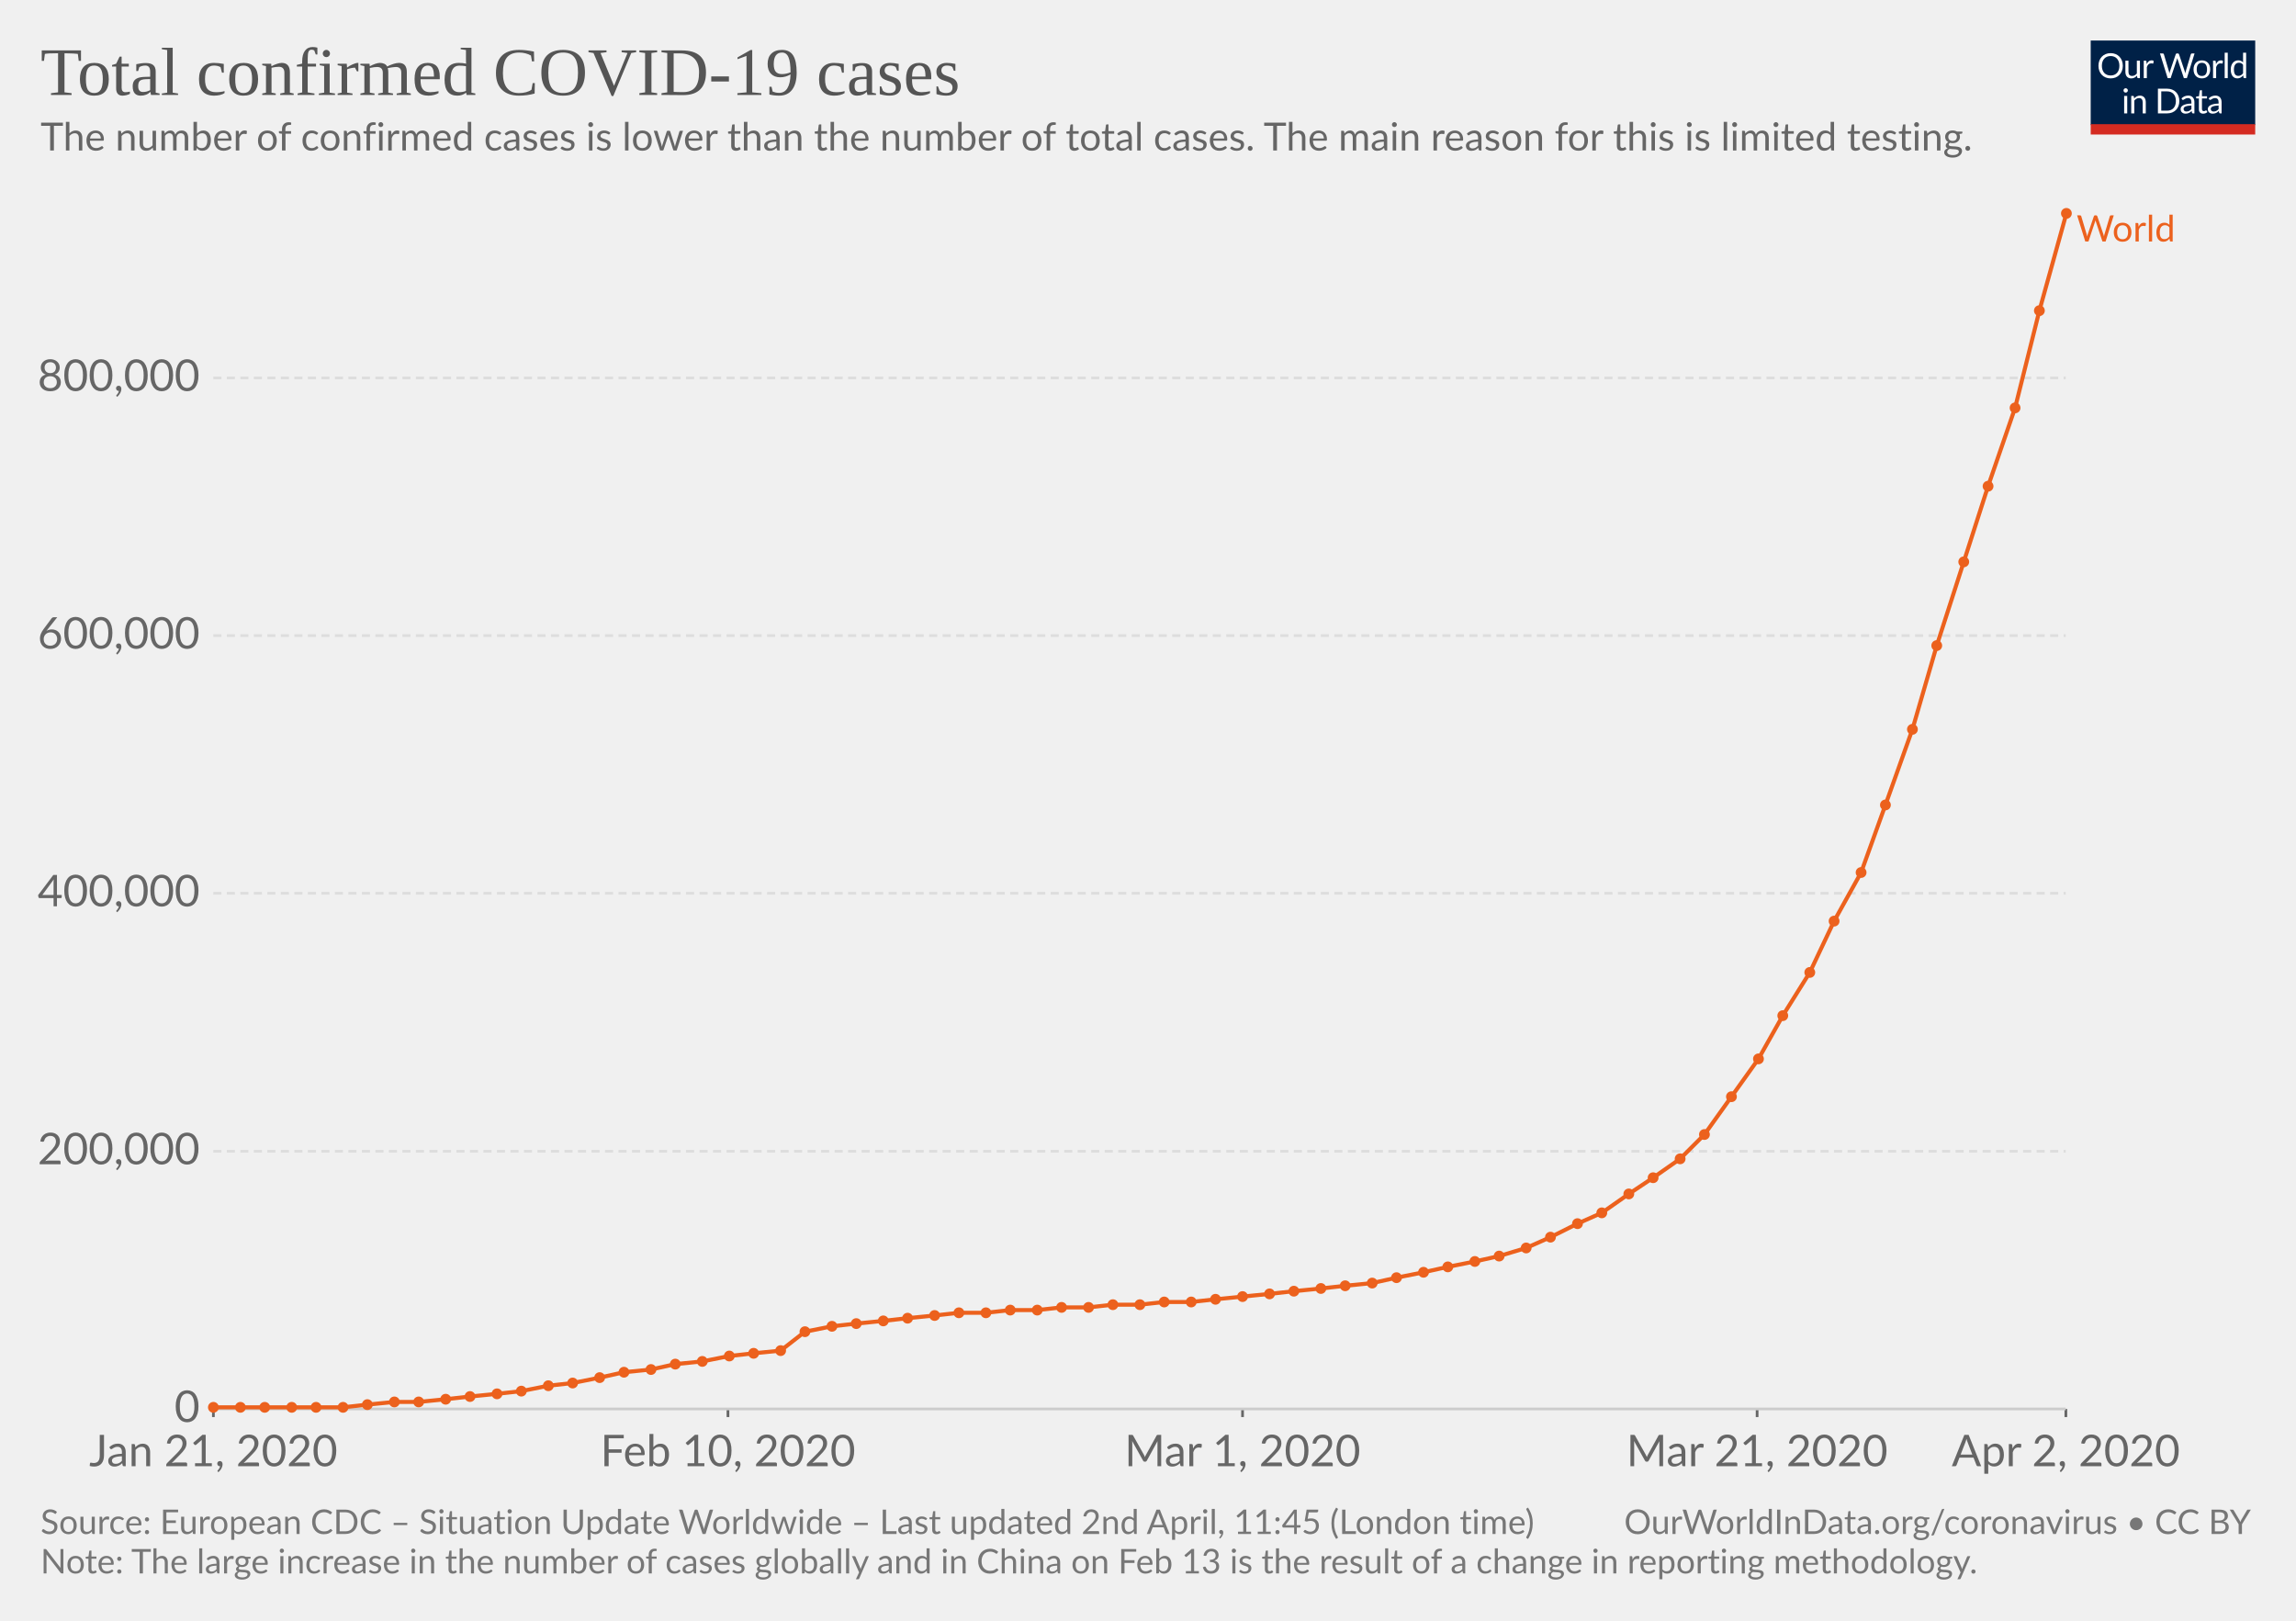
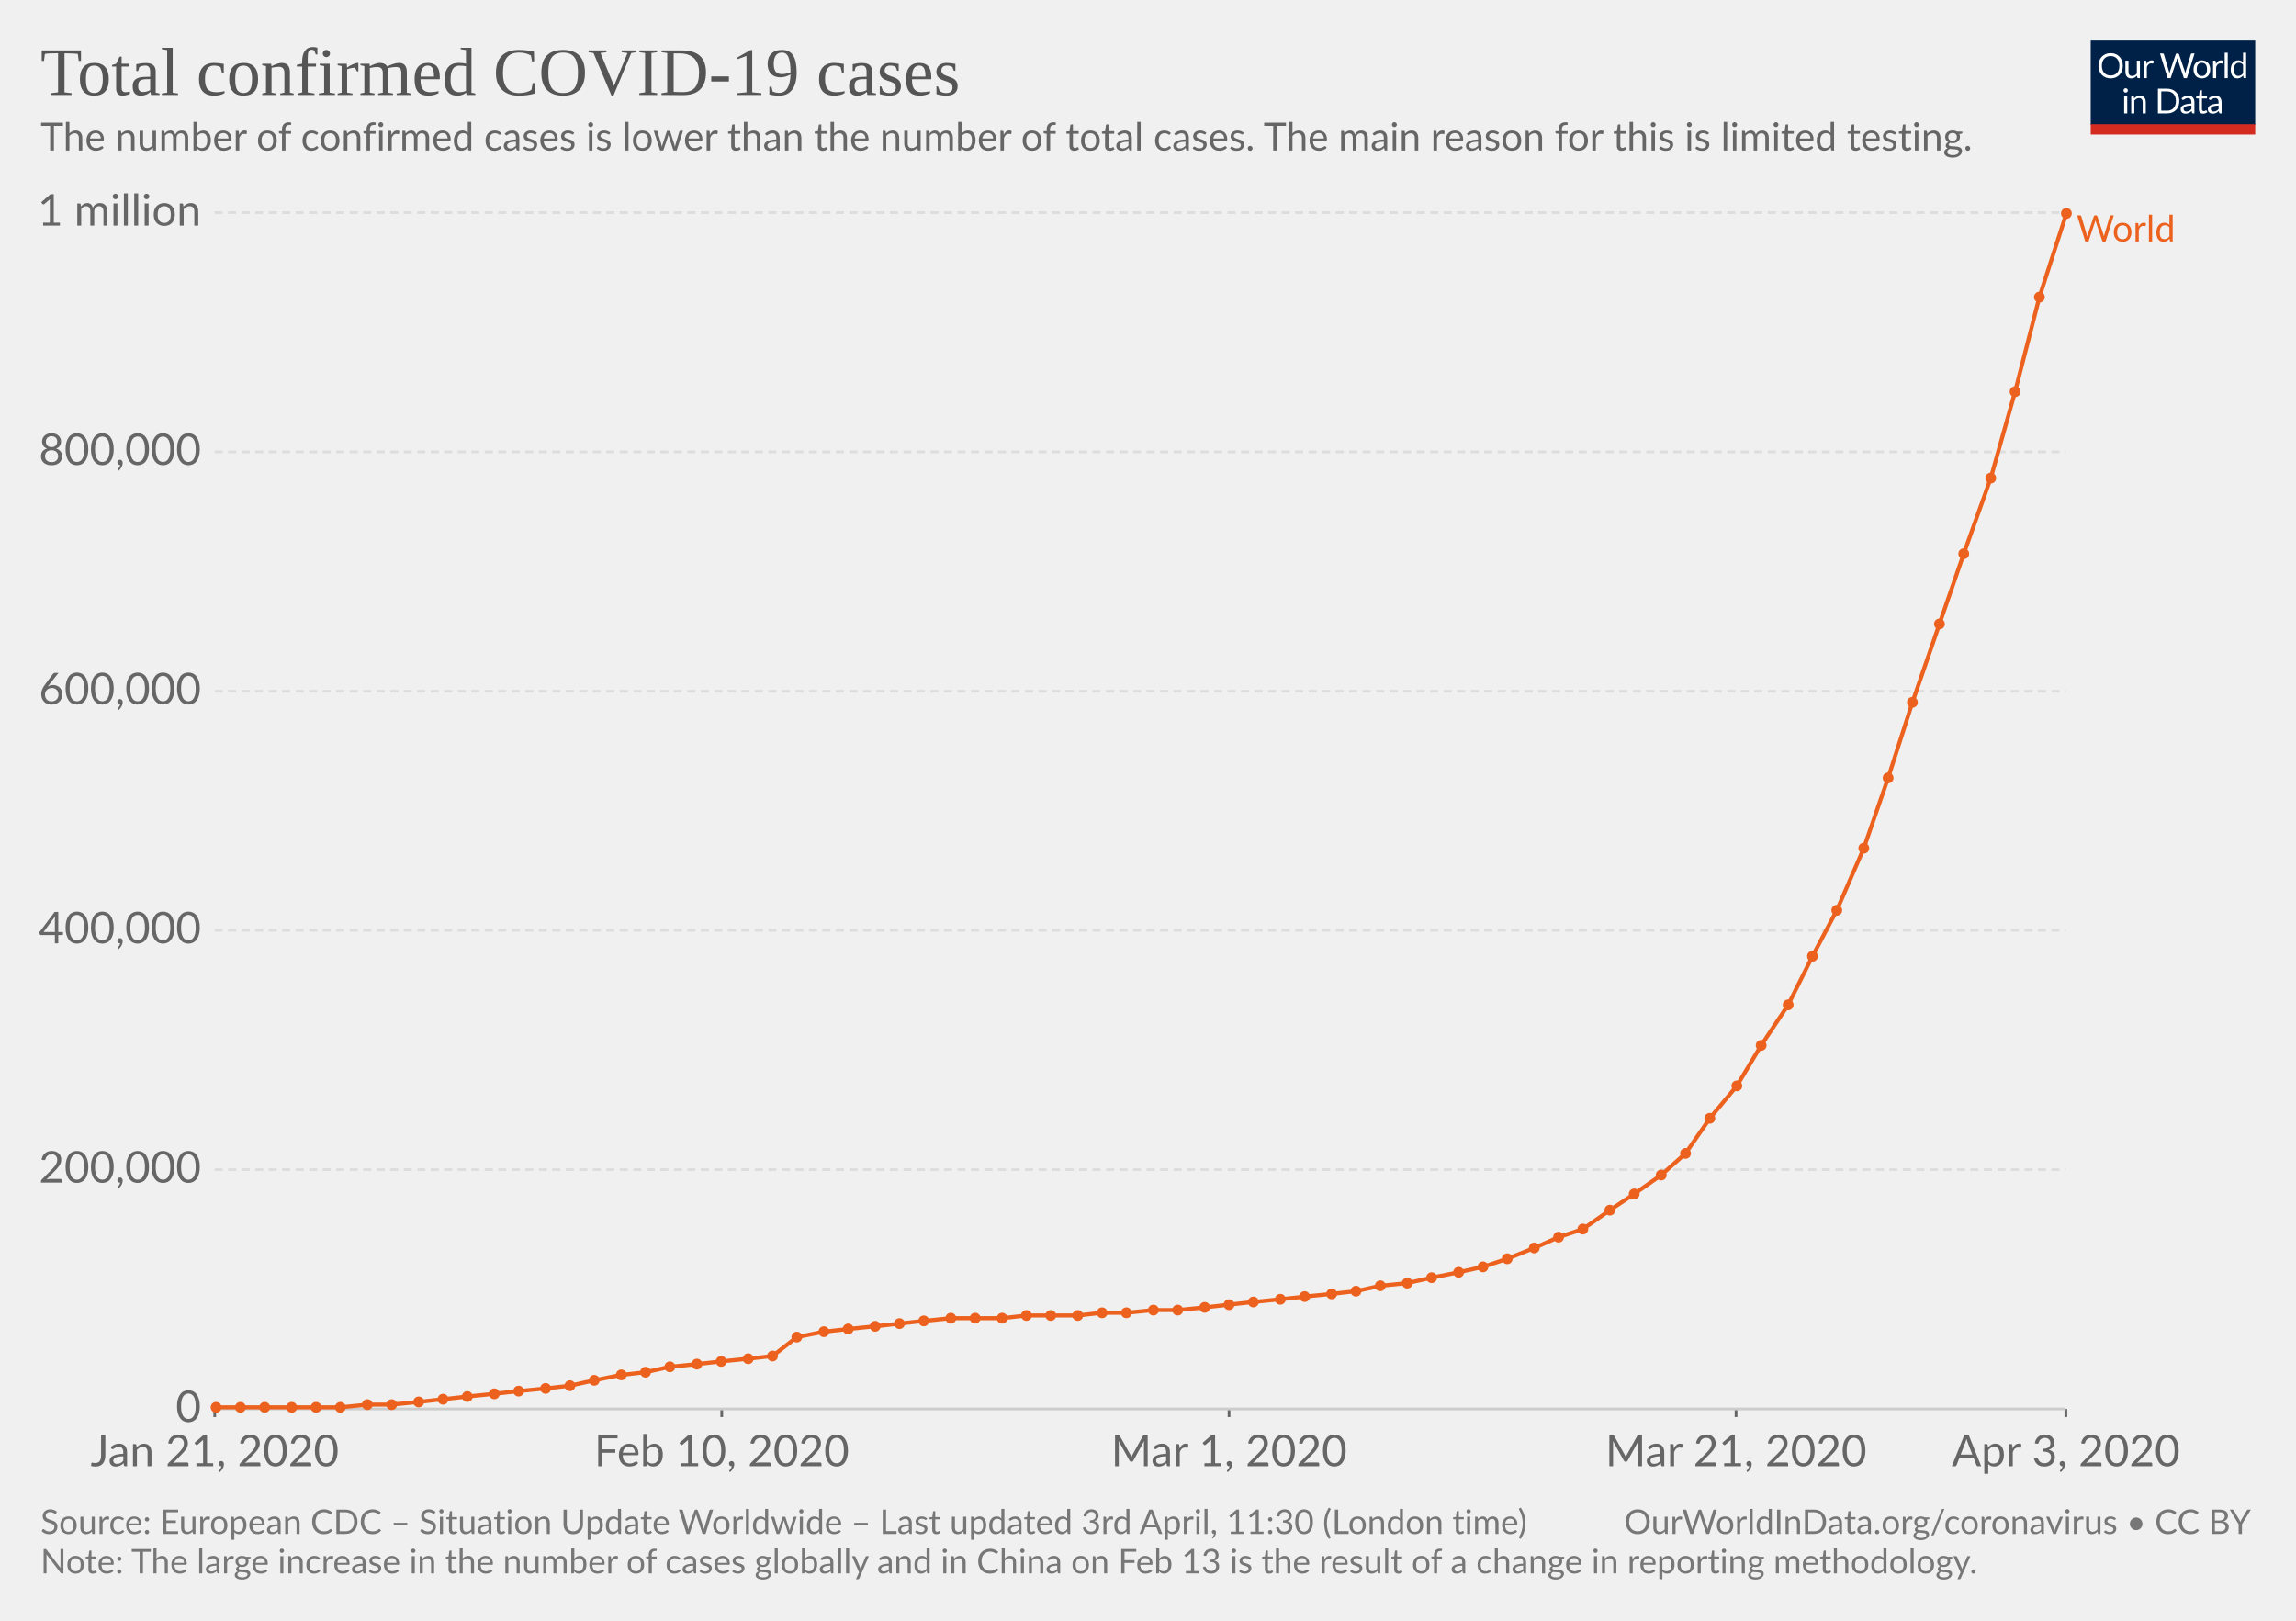
<svg xmlns="http://www.w3.org/2000/svg" version="1.1" style="font-family:Lato, 'Helvetica Neue', Helvetica, Arial, sans-serif;font-size:18px;background-color:white;text-rendering:optimizeLegibility;-webkit-font-smoothing:antialiased" width="850" height="600">
  <g class="HeaderView">
    <g transform="translate(774, 15) scale(0.29)">
      <svg width="210" height="120" viewBox="0 0 210 120" fill="none">
        <g clip-path="url(#clip0)">
          <path d="M0 0H210V107.89H0V0Z" fill="#002147" />
          <path d="M40.979 32.248C40.979 34.609 40.605 36.78 39.857 38.76C39.109 40.725 38.053 42.419 36.689 43.842C35.325 45.265 33.682 46.372 31.761 47.164C29.854 47.941 27.742 48.33 25.425 48.33C23.107 48.33 20.995 47.941 19.089 47.164C17.182 46.372 15.547 45.265 14.183 43.842C12.819 42.419 11.763 40.725 11.015 38.76C10.267 36.78 9.893 34.609 9.893 32.248C9.893 29.887 10.267 27.723 11.015 25.758C11.763 23.778 12.819 22.077 14.183 20.654C15.547 19.217 17.182 18.102 19.089 17.31C20.995 16.518 23.107 16.122 25.425 16.122C27.742 16.122 29.854 16.518 31.761 17.31C33.682 18.102 35.325 19.217 36.689 20.654C38.053 22.077 39.109 23.778 39.857 25.758C40.605 27.723 40.979 29.887 40.979 32.248ZM36.601 32.248C36.601 30.312 36.337 28.574 35.809 27.034C35.281 25.494 34.533 24.196 33.565 23.14C32.597 22.069 31.423 21.248 30.045 20.676C28.666 20.104 27.126 19.818 25.425 19.818C23.738 19.818 22.205 20.104 20.827 20.676C19.448 21.248 18.267 22.069 17.285 23.14C16.317 24.196 15.569 25.494 15.041 27.034C14.513 28.574 14.249 30.312 14.249 32.248C14.249 34.184 14.513 35.922 15.041 37.462C15.569 38.987 16.317 40.285 17.285 41.356C18.267 42.412 19.448 43.226 20.827 43.798C22.205 44.355 23.738 44.634 25.425 44.634C27.126 44.634 28.666 44.355 30.045 43.798C31.423 43.226 32.597 42.412 33.565 41.356C34.533 40.285 35.281 38.987 35.809 37.462C36.337 35.922 36.601 34.184 36.601 32.248ZM62.823 25.714V48H60.491C59.934 48 59.582 47.729 59.435 47.186L59.127 44.788C58.159 45.859 57.074 46.724 55.871 47.384C54.669 48.029 53.29 48.352 51.735 48.352C50.518 48.352 49.44 48.154 48.501 47.758C47.577 47.347 46.8 46.775 46.169 46.042C45.539 45.309 45.062 44.421 44.739 43.38C44.431 42.339 44.277 41.187 44.277 39.926V25.714H48.193V39.926C48.193 41.613 48.575 42.918 49.337 43.842C50.115 44.766 51.295 45.228 52.879 45.228C54.038 45.228 55.116 44.957 56.113 44.414C57.125 43.857 58.057 43.094 58.907 42.126V25.714H62.823ZM71.43 30.18C72.135 28.655 73 27.467 74.027 26.616C75.053 25.751 76.307 25.318 77.789 25.318C78.258 25.318 78.705 25.369 79.131 25.472C79.571 25.575 79.959 25.736 80.297 25.956L80.011 28.882C79.923 29.249 79.703 29.432 79.351 29.432C79.145 29.432 78.845 29.388 78.449 29.3C78.053 29.212 77.605 29.168 77.107 29.168C76.403 29.168 75.772 29.271 75.215 29.476C74.672 29.681 74.181 29.989 73.741 30.4C73.315 30.796 72.927 31.295 72.575 31.896C72.237 32.483 71.929 33.157 71.651 33.92V48H67.713V25.714H69.957C70.382 25.714 70.675 25.795 70.837 25.956C70.998 26.117 71.108 26.396 71.167 26.792L71.43 30.18ZM132.589 16.474L122.755 48H118.927L110.941 23.954C110.867 23.719 110.794 23.47 110.721 23.206C110.662 22.942 110.596 22.663 110.523 22.37C110.449 22.663 110.376 22.942 110.303 23.206C110.23 23.47 110.156 23.719 110.083 23.954L102.053 48H98.225L88.391 16.474H91.933C92.314 16.474 92.629 16.569 92.879 16.76C93.143 16.951 93.311 17.193 93.385 17.486L99.897 39.398C99.999 39.794 100.095 40.219 100.183 40.674C100.285 41.129 100.381 41.613 100.469 42.126C100.571 41.613 100.674 41.129 100.777 40.674C100.894 40.205 101.019 39.779 101.151 39.398L108.565 17.486C108.653 17.237 108.821 17.009 109.071 16.804C109.335 16.584 109.65 16.474 110.017 16.474H111.249C111.63 16.474 111.938 16.569 112.173 16.76C112.407 16.951 112.583 17.193 112.701 17.486L120.093 39.398C120.225 39.779 120.342 40.19 120.445 40.63C120.562 41.07 120.672 41.532 120.775 42.016C120.848 41.532 120.929 41.07 121.017 40.63C121.105 40.19 121.2 39.779 121.303 39.398L127.837 17.486C127.91 17.222 128.072 16.987 128.321 16.782C128.585 16.577 128.9 16.474 129.267 16.474H132.589ZM141.94 25.362C143.568 25.362 145.034 25.633 146.34 26.176C147.645 26.719 148.76 27.489 149.684 28.486C150.608 29.483 151.312 30.693 151.796 32.116C152.294 33.524 152.544 35.101 152.544 36.846C152.544 38.606 152.294 40.19 151.796 41.598C151.312 43.006 150.608 44.209 149.684 45.206C148.76 46.203 147.645 46.973 146.34 47.516C145.034 48.044 143.568 48.308 141.94 48.308C140.297 48.308 138.816 48.044 137.496 47.516C136.19 46.973 135.076 46.203 134.152 45.206C133.228 44.209 132.516 43.006 132.018 41.598C131.534 40.19 131.292 38.606 131.292 36.846C131.292 35.101 131.534 33.524 132.018 32.116C132.516 30.693 133.228 29.483 134.152 28.486C135.076 27.489 136.19 26.719 137.496 26.176C138.816 25.633 140.297 25.362 141.94 25.362ZM141.94 45.25C144.14 45.25 145.782 44.517 146.868 43.05C147.953 41.569 148.496 39.508 148.496 36.868C148.496 34.213 147.953 32.145 146.868 30.664C145.782 29.183 144.14 28.442 141.94 28.442C140.825 28.442 139.85 28.633 139.014 29.014C138.192 29.395 137.503 29.945 136.946 30.664C136.403 31.383 135.992 32.27 135.714 33.326C135.45 34.367 135.318 35.548 135.318 36.868C135.318 39.508 135.86 41.569 136.946 43.05C138.046 44.517 139.71 45.25 141.94 45.25ZM159.908 30.18C160.612 28.655 161.478 27.467 162.504 26.616C163.531 25.751 164.785 25.318 166.266 25.318C166.736 25.318 167.183 25.369 167.608 25.472C168.048 25.575 168.437 25.736 168.774 25.956L168.488 28.882C168.4 29.249 168.18 29.432 167.828 29.432C167.623 29.432 167.322 29.388 166.926 29.3C166.53 29.212 166.083 29.168 165.584 29.168C164.88 29.168 164.25 29.271 163.692 29.476C163.15 29.681 162.658 29.989 162.218 30.4C161.793 30.796 161.404 31.295 161.052 31.896C160.715 32.483 160.407 33.157 160.128 33.92V48H156.19V25.714H158.434C158.86 25.714 159.153 25.795 159.314 25.956C159.476 26.117 159.586 26.396 159.644 26.792L159.908 30.18ZM174.946 15.594V48H171.03V15.594H174.946ZM194.496 31.016C193.763 30.033 192.971 29.351 192.12 28.97C191.269 28.574 190.316 28.376 189.26 28.376C187.192 28.376 185.601 29.117 184.486 30.598C183.371 32.079 182.814 34.191 182.814 36.934C182.814 38.386 182.939 39.633 183.188 40.674C183.437 41.701 183.804 42.551 184.288 43.226C184.772 43.886 185.366 44.37 186.07 44.678C186.774 44.986 187.573 45.14 188.468 45.14C189.759 45.14 190.881 44.847 191.834 44.26C192.802 43.673 193.689 42.845 194.496 41.774V31.016ZM198.412 15.594V48H196.08C195.523 48 195.171 47.729 195.024 47.186L194.672 44.48C193.719 45.624 192.633 46.548 191.416 47.252C190.199 47.956 188.791 48.308 187.192 48.308C185.916 48.308 184.757 48.066 183.716 47.582C182.675 47.083 181.787 46.357 181.054 45.404C180.321 44.451 179.756 43.263 179.36 41.84C178.964 40.417 178.766 38.782 178.766 36.934C178.766 35.291 178.986 33.766 179.426 32.358C179.866 30.935 180.497 29.703 181.318 28.662C182.139 27.621 183.144 26.807 184.332 26.22C185.535 25.619 186.884 25.318 188.38 25.318C189.744 25.318 190.91 25.553 191.878 26.022C192.861 26.477 193.733 27.115 194.496 27.936V15.594H198.412ZM46.614 70.714V93H42.698V70.714H46.614ZM47.45 63.718C47.45 64.099 47.369 64.459 47.208 64.796C47.061 65.119 46.856 65.412 46.592 65.676C46.343 65.925 46.042 66.123 45.69 66.27C45.352 66.417 44.993 66.49 44.612 66.49C44.23 66.49 43.871 66.417 43.534 66.27C43.211 66.123 42.925 65.925 42.676 65.676C42.426 65.412 42.228 65.119 42.082 64.796C41.935 64.459 41.862 64.099 41.862 63.718C41.862 63.337 41.935 62.977 42.082 62.64C42.228 62.288 42.426 61.987 42.676 61.738C42.925 61.474 43.211 61.269 43.534 61.122C43.871 60.975 44.23 60.902 44.612 60.902C44.993 60.902 45.352 60.975 45.69 61.122C46.042 61.269 46.343 61.474 46.592 61.738C46.856 61.987 47.061 62.288 47.208 62.64C47.369 62.977 47.45 63.337 47.45 63.718ZM55.424 73.948C55.908 73.405 56.422 72.914 56.964 72.474C57.507 72.034 58.079 71.66 58.68 71.352C59.296 71.029 59.941 70.787 60.616 70.626C61.306 70.45 62.046 70.362 62.838 70.362C64.055 70.362 65.126 70.567 66.05 70.978C66.989 71.374 67.766 71.946 68.382 72.694C69.013 73.427 69.49 74.315 69.812 75.356C70.135 76.397 70.296 77.549 70.296 78.81V93H66.358V78.81C66.358 77.123 65.969 75.818 65.192 74.894C64.43 73.955 63.264 73.486 61.694 73.486C60.535 73.486 59.45 73.765 58.438 74.322C57.441 74.879 56.517 75.635 55.666 76.588V93H51.728V70.714H54.082C54.639 70.714 54.984 70.985 55.116 71.528L55.424 73.948ZM113.129 77.248C113.129 79.609 112.755 81.758 112.007 83.694C111.259 85.63 110.203 87.287 108.839 88.666C107.475 90.045 105.832 91.115 103.911 91.878C102.004 92.626 99.892 93 97.575 93H85.805V61.474H97.575C99.892 61.474 102.004 61.855 103.911 62.618C105.832 63.366 107.475 64.437 108.839 65.83C110.203 67.209 111.259 68.866 112.007 70.802C112.755 72.738 113.129 74.887 113.129 77.248ZM108.751 77.248C108.751 75.312 108.487 73.581 107.959 72.056C107.431 70.531 106.683 69.24 105.715 68.184C104.747 67.128 103.574 66.321 102.195 65.764C100.816 65.207 99.276 64.928 97.575 64.928H90.073V89.546H97.575C99.276 89.546 100.816 89.267 102.195 88.71C103.574 88.153 104.747 87.353 105.715 86.312C106.683 85.256 107.431 83.965 107.959 82.44C108.487 80.915 108.751 79.184 108.751 77.248ZM128.553 82.968C126.749 83.027 125.209 83.173 123.933 83.408C122.672 83.628 121.638 83.921 120.831 84.288C120.039 84.655 119.46 85.087 119.093 85.586C118.741 86.085 118.565 86.642 118.565 87.258C118.565 87.845 118.661 88.351 118.851 88.776C119.042 89.201 119.299 89.553 119.621 89.832C119.959 90.096 120.347 90.294 120.787 90.426C121.242 90.543 121.726 90.602 122.239 90.602C122.929 90.602 123.559 90.536 124.131 90.404C124.703 90.257 125.239 90.052 125.737 89.788C126.251 89.524 126.735 89.209 127.189 88.842C127.659 88.475 128.113 88.057 128.553 87.588V82.968ZM115.903 73.86C117.135 72.672 118.463 71.785 119.885 71.198C121.308 70.611 122.885 70.318 124.615 70.318C125.862 70.318 126.969 70.523 127.937 70.934C128.905 71.345 129.719 71.917 130.379 72.65C131.039 73.383 131.538 74.271 131.875 75.312C132.213 76.353 132.381 77.497 132.381 78.744V93H130.643C130.262 93 129.969 92.941 129.763 92.824C129.558 92.692 129.397 92.443 129.279 92.076L128.839 89.964C128.253 90.507 127.681 90.991 127.123 91.416C126.566 91.827 125.979 92.179 125.363 92.472C124.747 92.751 124.087 92.963 123.383 93.11C122.694 93.271 121.924 93.352 121.073 93.352C120.208 93.352 119.394 93.235 118.631 93C117.869 92.751 117.201 92.384 116.629 91.9C116.072 91.416 115.625 90.807 115.287 90.074C114.965 89.326 114.803 88.446 114.803 87.434C114.803 86.554 115.045 85.711 115.529 84.904C116.013 84.083 116.798 83.357 117.883 82.726C118.969 82.095 120.384 81.582 122.129 81.186C123.875 80.775 126.016 80.541 128.553 80.482V78.744C128.553 77.013 128.179 75.708 127.431 74.828C126.683 73.933 125.591 73.486 124.153 73.486C123.185 73.486 122.371 73.611 121.711 73.86C121.066 74.095 120.501 74.366 120.017 74.674C119.548 74.967 119.137 75.239 118.785 75.488C118.448 75.723 118.111 75.84 117.773 75.84C117.509 75.84 117.282 75.774 117.091 75.642C116.901 75.495 116.739 75.319 116.607 75.114L115.903 73.86ZM143.568 93.352C141.808 93.352 140.451 92.861 139.498 91.878C138.559 90.895 138.09 89.48 138.09 87.632V73.992H135.406C135.171 73.992 134.973 73.926 134.812 73.794C134.65 73.647 134.57 73.427 134.57 73.134V71.572L138.222 71.11L139.124 64.224C139.168 64.004 139.263 63.828 139.41 63.696C139.571 63.549 139.776 63.476 140.026 63.476H142.006V71.154H148.452V73.992H142.006V87.368C142.006 88.307 142.233 89.003 142.688 89.458C143.142 89.913 143.729 90.14 144.448 90.14C144.858 90.14 145.21 90.089 145.504 89.986C145.812 89.869 146.076 89.744 146.296 89.612C146.516 89.48 146.699 89.363 146.846 89.26C147.007 89.143 147.146 89.084 147.264 89.084C147.469 89.084 147.652 89.209 147.814 89.458L148.958 91.328C148.283 91.959 147.469 92.457 146.516 92.824C145.562 93.176 144.58 93.352 143.568 93.352ZM163.253 82.968C161.449 83.027 159.909 83.173 158.633 83.408C157.372 83.628 156.338 83.921 155.531 84.288C154.739 84.655 154.16 85.087 153.793 85.586C153.441 86.085 153.265 86.642 153.265 87.258C153.265 87.845 153.36 88.351 153.551 88.776C153.742 89.201 153.998 89.553 154.321 89.832C154.658 90.096 155.047 90.294 155.487 90.426C155.942 90.543 156.426 90.602 156.939 90.602C157.628 90.602 158.259 90.536 158.831 90.404C159.403 90.257 159.938 90.052 160.437 89.788C160.95 89.524 161.434 89.209 161.889 88.842C162.358 88.475 162.813 88.057 163.253 87.588V82.968ZM150.603 73.86C151.835 72.672 153.162 71.785 154.585 71.198C156.008 70.611 157.584 70.318 159.315 70.318C160.562 70.318 161.669 70.523 162.637 70.934C163.605 71.345 164.419 71.917 165.079 72.65C165.739 73.383 166.238 74.271 166.575 75.312C166.912 76.353 167.081 77.497 167.081 78.744V93H165.343C164.962 93 164.668 92.941 164.463 92.824C164.258 92.692 164.096 92.443 163.979 92.076L163.539 89.964C162.952 90.507 162.38 90.991 161.823 91.416C161.266 91.827 160.679 92.179 160.063 92.472C159.447 92.751 158.787 92.963 158.083 93.11C157.394 93.271 156.624 93.352 155.773 93.352C154.908 93.352 154.094 93.235 153.331 93C152.568 92.751 151.901 92.384 151.329 91.9C150.772 91.416 150.324 90.807 149.987 90.074C149.664 89.326 149.503 88.446 149.503 87.434C149.503 86.554 149.745 85.711 150.229 84.904C150.713 84.083 151.498 83.357 152.583 82.726C153.668 82.095 155.084 81.582 156.829 81.186C158.574 80.775 160.716 80.541 163.253 80.482V78.744C163.253 77.013 162.879 75.708 162.131 74.828C161.383 73.933 160.29 73.486 158.853 73.486C157.885 73.486 157.071 73.611 156.411 73.86C155.766 74.095 155.201 74.366 154.717 74.674C154.248 74.967 153.837 75.239 153.485 75.488C153.148 75.723 152.81 75.84 152.473 75.84C152.209 75.84 151.982 75.774 151.791 75.642C151.6 75.495 151.439 75.319 151.307 75.114L150.603 73.86Z" fill="white" />
          <rect y="106.789" width="210" height="13.211" fill="#D42B21" />
        </g>
        <defs>
          <clipPath id="clip0">
            <rect width="210" height="120" fill="white" />
          </clipPath>
        </defs>
      </svg>
    </g>
    <a href="https://ourworldindata.org/grapher/total-cases-covid-19" style="font-family:&quot;Playfair Display&quot;, Georgia, &quot;Times New Roman&quot;, serif" target="_blank">
      <text font-size="25.20" x="15.0" y="35.2" fill="#555">
        <tspan x="15" y="35.16">Total confirmed COVID-19 cases</tspan>
      </text>
    </a>
    <text font-size="14.40" x="15.0" y="55.7" fill="#666">
      <tspan x="15" y="55.72">The number of confirmed cases is lower than the number of total cases. The main reason for this is limited testing.</tspan>
    </text>
  </g>
  <g class="LineChart">
    <defs>
-       <clipPath id="boundsClip-122">
-         <rect x="68.968" y="0" width="830" height="928.4" />
+       <clipPath id="boundsClip-62">
+         <rect x="69.454" y="0" width="830" height="928.4" />
      </clipPath>
    </defs>
    <g class="AxisBoxView">
      <g class="HorizontalAxis">
-         <line x1="79" y1="521.6" x2="79" y2="524.6" stroke="#666" />
-         <line x1="269.5" y1="521.6" x2="269.5" y2="524.6" stroke="#666" />
-         <line x1="460" y1="521.6" x2="460" y2="524.6" stroke="#666" />
-         <line x1="650.5" y1="521.6" x2="650.5" y2="524.6" stroke="#666" />
+         <line x1="79.5" y1="521.6" x2="79.5" y2="524.6" stroke="#666" />
+         <line x1="267.2" y1="521.6" x2="267.2" y2="524.6" stroke="#666" />
+         <line x1="455" y1="521.6" x2="455" y2="524.6" stroke="#666" />
+         <line x1="642.7" y1="521.6" x2="642.7" y2="524.6" stroke="#666" />
        <line x1="764.8" y1="521.6" x2="764.8" y2="524.6" stroke="#666" />
-         <text x="79" y="542.8" fill="#666" text-anchor="middle" font-size="16.2">Jan 21, 2020</text>
-         <text x="269.5" y="542.8" fill="#666" text-anchor="middle" font-size="16.2">Feb 10, 2020</text>
-         <text x="460" y="542.8" fill="#666" text-anchor="middle" font-size="16.2">Mar 1, 2020</text>
-         <text x="650.5" y="542.8" fill="#666" text-anchor="middle" font-size="16.2">Mar 21, 2020</text>
-         <text x="764.8" y="542.8" fill="#666" text-anchor="middle" font-size="16.2">Apr 2, 2020</text>
+         <text x="79.5" y="542.8" fill="#666" text-anchor="middle" font-size="16.2">Jan 21, 2020</text>
+         <text x="267.2" y="542.8" fill="#666" text-anchor="middle" font-size="16.2">Feb 10, 2020</text>
+         <text x="455" y="542.8" fill="#666" text-anchor="middle" font-size="16.2">Mar 1, 2020</text>
+         <text x="642.7" y="542.8" fill="#666" text-anchor="middle" font-size="16.2">Mar 21, 2020</text>
+         <text x="764.8" y="542.8" fill="#666" text-anchor="middle" font-size="16.2">Apr 3, 2020</text>
      </g>
      <g class="VerticalAxis">
-         <text x="73.97" y="521.6" fill="#666" dominant-baseline="middle" text-anchor="end" font-size="16.2">0</text>
-         <text x="73.97" y="426.2" fill="#666" dominant-baseline="middle" text-anchor="end" font-size="16.2">200,000</text>
-         <text x="73.97" y="330.7" fill="#666" dominant-baseline="middle" text-anchor="end" font-size="16.2">400,000</text>
-         <text x="73.97" y="235.3" fill="#666" dominant-baseline="middle" text-anchor="end" font-size="16.2">600,000</text>
-         <text x="73.97" y="139.9" fill="#666" dominant-baseline="middle" text-anchor="end" font-size="16.2">800,000</text>
+         <text x="74.45" y="521.6" fill="#666" dominant-baseline="middle" text-anchor="end" font-size="16.2">0</text>
+         <text x="74.45" y="433" fill="#666" dominant-baseline="middle" text-anchor="end" font-size="16.2">200,000</text>
+         <text x="74.45" y="344.4" fill="#666" dominant-baseline="middle" text-anchor="end" font-size="16.2">400,000</text>
+         <text x="74.45" y="255.9" fill="#666" dominant-baseline="middle" text-anchor="end" font-size="16.2">600,000</text>
+         <text x="74.45" y="167.3" fill="#666" dominant-baseline="middle" text-anchor="end" font-size="16.2">800,000</text>
+         <text x="74.45" y="78.7" fill="#666" dominant-baseline="middle" text-anchor="end" font-size="16.2">1 million</text>
      </g>
      <g class="AxisGridLines">
-         <line x1="78.97" y1="521.6" x2="764.76" y2="521.6" stroke="#ccc" />
-         <line x1="78.97" y1="426.2" x2="764.76" y2="426.2" stroke="#ddd" stroke-dasharray="3,2" />
-         <line x1="78.97" y1="330.7" x2="764.76" y2="330.7" stroke="#ddd" stroke-dasharray="3,2" />
-         <line x1="78.97" y1="235.3" x2="764.76" y2="235.3" stroke="#ddd" stroke-dasharray="3,2" />
-         <line x1="78.97" y1="139.9" x2="764.76" y2="139.9" stroke="#ddd" stroke-dasharray="3,2" />
+         <line x1="79.45" y1="521.6" x2="764.76" y2="521.6" stroke="#ccc" />
+         <line x1="79.45" y1="433" x2="764.76" y2="433" stroke="#ddd" stroke-dasharray="3,2" />
+         <line x1="79.45" y1="344.4" x2="764.76" y2="344.4" stroke="#ddd" stroke-dasharray="3,2" />
+         <line x1="79.45" y1="255.9" x2="764.76" y2="255.9" stroke="#ddd" stroke-dasharray="3,2" />
+         <line x1="79.45" y1="167.3" x2="764.76" y2="167.3" stroke="#ddd" stroke-dasharray="3,2" />
+         <line x1="79.45" y1="78.7" x2="764.76" y2="78.7" stroke="#ddd" stroke-dasharray="3,2" />
      </g>
    </g>
-     <g clip-path="url(#boundsClip-122)">
+     <g clip-path="url(#boundsClip-62)">
      <g class="HeightedLegend" style="cursor:pointer">
        <g class="legendMark">
          <rect x="764.765" y="78.6" width="70.235" height="13.5" fill="#fff" opacity="0" />
          <text font-size="13.50" x="768.8" y="89.4" fill="#ec611d">
            <tspan x="768.765" y="89.4">World</tspan>
          </text>
        </g>
      </g>
      <g class="Lines">
-         <rect x="79" y="79" width="686" height="443" fill="rgba(255,255,255,0)" opacity="0" />
+         <rect x="79" y="79" width="685" height="443" fill="rgba(255,255,255,0)" opacity="0" />
        <g class="key-World_0">
-           <path stroke="#ec611d" stroke-linecap="round" d="M79 521L89 521L98 521L108 521L117 521L127 521L136 520L146 519L155 519L165 518L174 517L184 516L193 515L203 513L212 512L222 510L231 508L241 507L250 505L260 504L270 502L279 501L289 500L298 493L308 491L317 490L327 489L336 488L346 487L355 486L365 486L374 485L384 485L393 484L403 484L412 483L422 483L431 482L441 482L450 481L460 480L470 479L479 478L489 477L498 476L508 475L517 473L527 471L536 469L546 467L555 465L565 462L574 458L584 453L593 449L603 442L612 436L622 429L631 420L641 406L651 392L660 376L670 360L679 341L689 323L698 298L708 270L717 239L727 208L736 180L746 151L755 115L765 79" fill="none" stroke-width="1.5" />
+           <path stroke="#ec611d" stroke-linecap="round" d="M80 521L89 521L98 521L108 521L117 521L126 521L136 520L145 520L155 519L164 518L173 517L183 516L192 515L202 514L211 513L220 511L230 509L239 508L248 506L258 505L267 504L277 503L286 502L295 495L305 493L314 492L324 491L333 490L342 489L352 488L361 488L371 488L380 487L389 487L399 487L408 486L417 486L427 485L436 485L446 484L455 483L464 482L474 481L483 480L493 479L502 478L511 476L521 475L530 473L540 471L549 469L558 466L568 462L577 458L586 455L596 448L605 442L615 435L624 427L633 414L643 402L652 387L662 372L671 354L680 337L690 314L699 288L708 260L718 231L727 205L737 177L746 145L755 110L765 79" fill="none" stroke-width="1.5" />
          <g fill="#ec611d">
-             <circle cx="79" cy="521" r="2" />
+             <circle cx="80" cy="521" r="2" />
            <circle cx="89" cy="521" r="2" />
            <circle cx="98" cy="521" r="2" />
            <circle cx="108" cy="521" r="2" />
            <circle cx="117" cy="521" r="2" />
-             <circle cx="127" cy="521" r="2" />
+             <circle cx="126" cy="521" r="2" />
            <circle cx="136" cy="520" r="2" />
-             <circle cx="146" cy="519" r="2" />
+             <circle cx="145" cy="520" r="2" />
            <circle cx="155" cy="519" r="2" />
-             <circle cx="165" cy="518" r="2" />
-             <circle cx="174" cy="517" r="2" />
-             <circle cx="184" cy="516" r="2" />
-             <circle cx="193" cy="515" r="2" />
-             <circle cx="203" cy="513" r="2" />
-             <circle cx="212" cy="512" r="2" />
-             <circle cx="222" cy="510" r="2" />
-             <circle cx="231" cy="508" r="2" />
-             <circle cx="241" cy="507" r="2" />
-             <circle cx="250" cy="505" r="2" />
-             <circle cx="260" cy="504" r="2" />
-             <circle cx="270" cy="502" r="2" />
-             <circle cx="279" cy="501" r="2" />
-             <circle cx="289" cy="500" r="2" />
-             <circle cx="298" cy="493" r="2" />
-             <circle cx="308" cy="491" r="2" />
-             <circle cx="317" cy="490" r="2" />
-             <circle cx="327" cy="489" r="2" />
-             <circle cx="336" cy="488" r="2" />
-             <circle cx="346" cy="487" r="2" />
-             <circle cx="355" cy="486" r="2" />
-             <circle cx="365" cy="486" r="2" />
-             <circle cx="374" cy="485" r="2" />
-             <circle cx="384" cy="485" r="2" />
-             <circle cx="393" cy="484" r="2" />
-             <circle cx="403" cy="484" r="2" />
-             <circle cx="412" cy="483" r="2" />
-             <circle cx="422" cy="483" r="2" />
-             <circle cx="431" cy="482" r="2" />
-             <circle cx="441" cy="482" r="2" />
-             <circle cx="450" cy="481" r="2" />
-             <circle cx="460" cy="480" r="2" />
-             <circle cx="470" cy="479" r="2" />
-             <circle cx="479" cy="478" r="2" />
-             <circle cx="489" cy="477" r="2" />
-             <circle cx="498" cy="476" r="2" />
-             <circle cx="508" cy="475" r="2" />
-             <circle cx="517" cy="473" r="2" />
-             <circle cx="527" cy="471" r="2" />
-             <circle cx="536" cy="469" r="2" />
-             <circle cx="546" cy="467" r="2" />
-             <circle cx="555" cy="465" r="2" />
-             <circle cx="565" cy="462" r="2" />
-             <circle cx="574" cy="458" r="2" />
-             <circle cx="584" cy="453" r="2" />
-             <circle cx="593" cy="449" r="2" />
-             <circle cx="603" cy="442" r="2" />
-             <circle cx="612" cy="436" r="2" />
-             <circle cx="622" cy="429" r="2" />
-             <circle cx="631" cy="420" r="2" />
-             <circle cx="641" cy="406" r="2" />
-             <circle cx="651" cy="392" r="2" />
-             <circle cx="660" cy="376" r="2" />
-             <circle cx="670" cy="360" r="2" />
-             <circle cx="679" cy="341" r="2" />
-             <circle cx="689" cy="323" r="2" />
-             <circle cx="698" cy="298" r="2" />
-             <circle cx="708" cy="270" r="2" />
-             <circle cx="717" cy="239" r="2" />
-             <circle cx="727" cy="208" r="2" />
-             <circle cx="736" cy="180" r="2" />
-             <circle cx="746" cy="151" r="2" />
-             <circle cx="755" cy="115" r="2" />
+             <circle cx="164" cy="518" r="2" />
+             <circle cx="173" cy="517" r="2" />
+             <circle cx="183" cy="516" r="2" />
+             <circle cx="192" cy="515" r="2" />
+             <circle cx="202" cy="514" r="2" />
+             <circle cx="211" cy="513" r="2" />
+             <circle cx="220" cy="511" r="2" />
+             <circle cx="230" cy="509" r="2" />
+             <circle cx="239" cy="508" r="2" />
+             <circle cx="248" cy="506" r="2" />
+             <circle cx="258" cy="505" r="2" />
+             <circle cx="267" cy="504" r="2" />
+             <circle cx="277" cy="503" r="2" />
+             <circle cx="286" cy="502" r="2" />
+             <circle cx="295" cy="495" r="2" />
+             <circle cx="305" cy="493" r="2" />
+             <circle cx="314" cy="492" r="2" />
+             <circle cx="324" cy="491" r="2" />
+             <circle cx="333" cy="490" r="2" />
+             <circle cx="342" cy="489" r="2" />
+             <circle cx="352" cy="488" r="2" />
+             <circle cx="361" cy="488" r="2" />
+             <circle cx="371" cy="488" r="2" />
+             <circle cx="380" cy="487" r="2" />
+             <circle cx="389" cy="487" r="2" />
+             <circle cx="399" cy="487" r="2" />
+             <circle cx="408" cy="486" r="2" />
+             <circle cx="417" cy="486" r="2" />
+             <circle cx="427" cy="485" r="2" />
+             <circle cx="436" cy="485" r="2" />
+             <circle cx="446" cy="484" r="2" />
+             <circle cx="455" cy="483" r="2" />
+             <circle cx="464" cy="482" r="2" />
+             <circle cx="474" cy="481" r="2" />
+             <circle cx="483" cy="480" r="2" />
+             <circle cx="493" cy="479" r="2" />
+             <circle cx="502" cy="478" r="2" />
+             <circle cx="511" cy="476" r="2" />
+             <circle cx="521" cy="475" r="2" />
+             <circle cx="530" cy="473" r="2" />
+             <circle cx="540" cy="471" r="2" />
+             <circle cx="549" cy="469" r="2" />
+             <circle cx="558" cy="466" r="2" />
+             <circle cx="568" cy="462" r="2" />
+             <circle cx="577" cy="458" r="2" />
+             <circle cx="586" cy="455" r="2" />
+             <circle cx="596" cy="448" r="2" />
+             <circle cx="605" cy="442" r="2" />
+             <circle cx="615" cy="435" r="2" />
+             <circle cx="624" cy="427" r="2" />
+             <circle cx="633" cy="414" r="2" />
+             <circle cx="643" cy="402" r="2" />
+             <circle cx="652" cy="387" r="2" />
+             <circle cx="662" cy="372" r="2" />
+             <circle cx="671" cy="354" r="2" />
+             <circle cx="680" cy="337" r="2" />
+             <circle cx="690" cy="314" r="2" />
+             <circle cx="699" cy="288" r="2" />
+             <circle cx="708" cy="260" r="2" />
+             <circle cx="718" cy="231" r="2" />
+             <circle cx="727" cy="205" r="2" />
+             <circle cx="737" cy="177" r="2" />
+             <circle cx="746" cy="145" r="2" />
+             <circle cx="755" cy="110" r="2" />
            <circle cx="765" cy="79" r="2" />
          </g>
        </g>
      </g>
    </g>
  </g>
  <g class="SourcesFooter" style="fill:#777">
    <g class="clickable" style="fill:#777">
      <text font-size="12.60" x="15.0" y="567.9">
-         <tspan x="15" y="567.88">Source: European CDC – Situation Update Worldwide – Last updated 2nd April, 11:45 (London time)</tspan>
+         <tspan x="15" y="567.88">Source: European CDC – Situation Update Worldwide – Last updated 3rd April, 11:30 (London time)</tspan>
      </text>
    </g>
    <text font-size="12.60" x="15.0" y="582.5">
      <tspan x="15" y="582.48">Note: The large increase in the number of cases globally and in China on Feb 13 is the result of a change in reporting methodology.</tspan>
    </text>
    <text font-size="12.60" x="601.3" y="567.9">
      <tspan x="601.27" y="567.88">
        <a target="_blank" style="fill: #777;" href="https://ourworldindata.org/coronavirus">OurWorldInData.org/coronavirus</a> • <a style="fill: #777;" class="cclogo" href="http://creativecommons.org/licenses/by/4.0/deed.en_US" target="_blank">CC BY</a>
      </tspan>
    </text>
  </g>
</svg>
